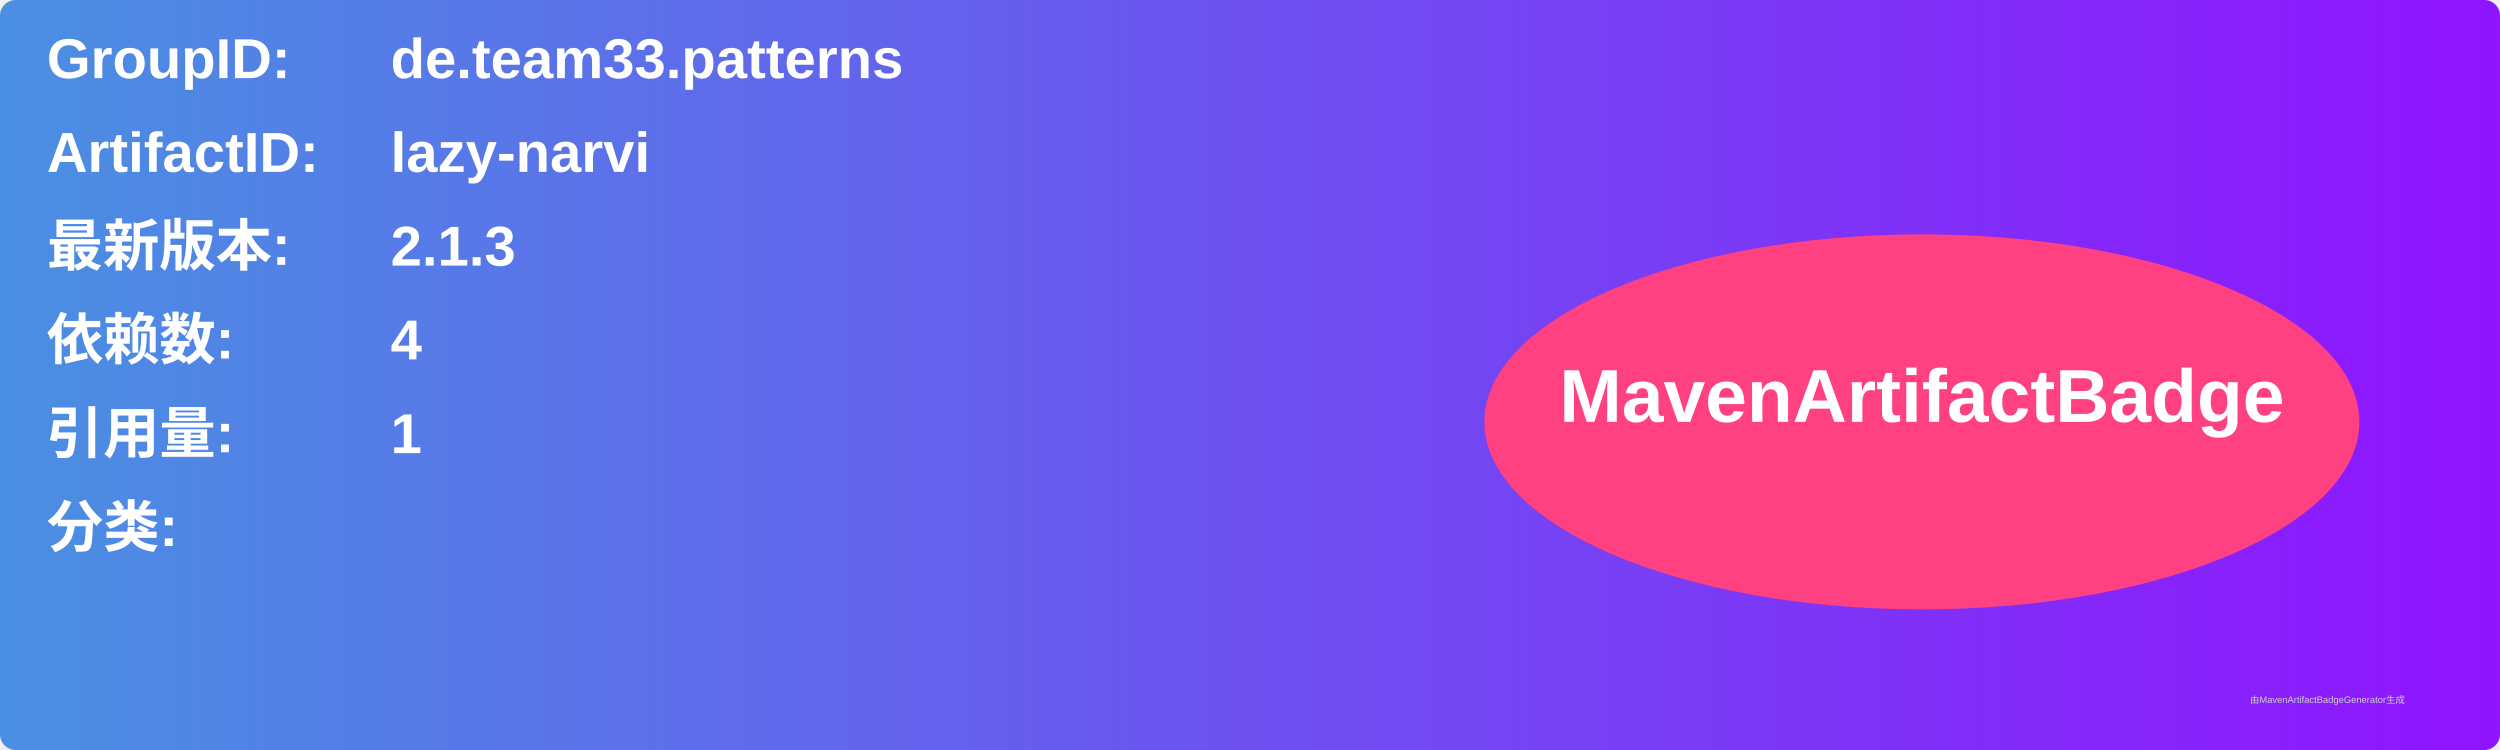
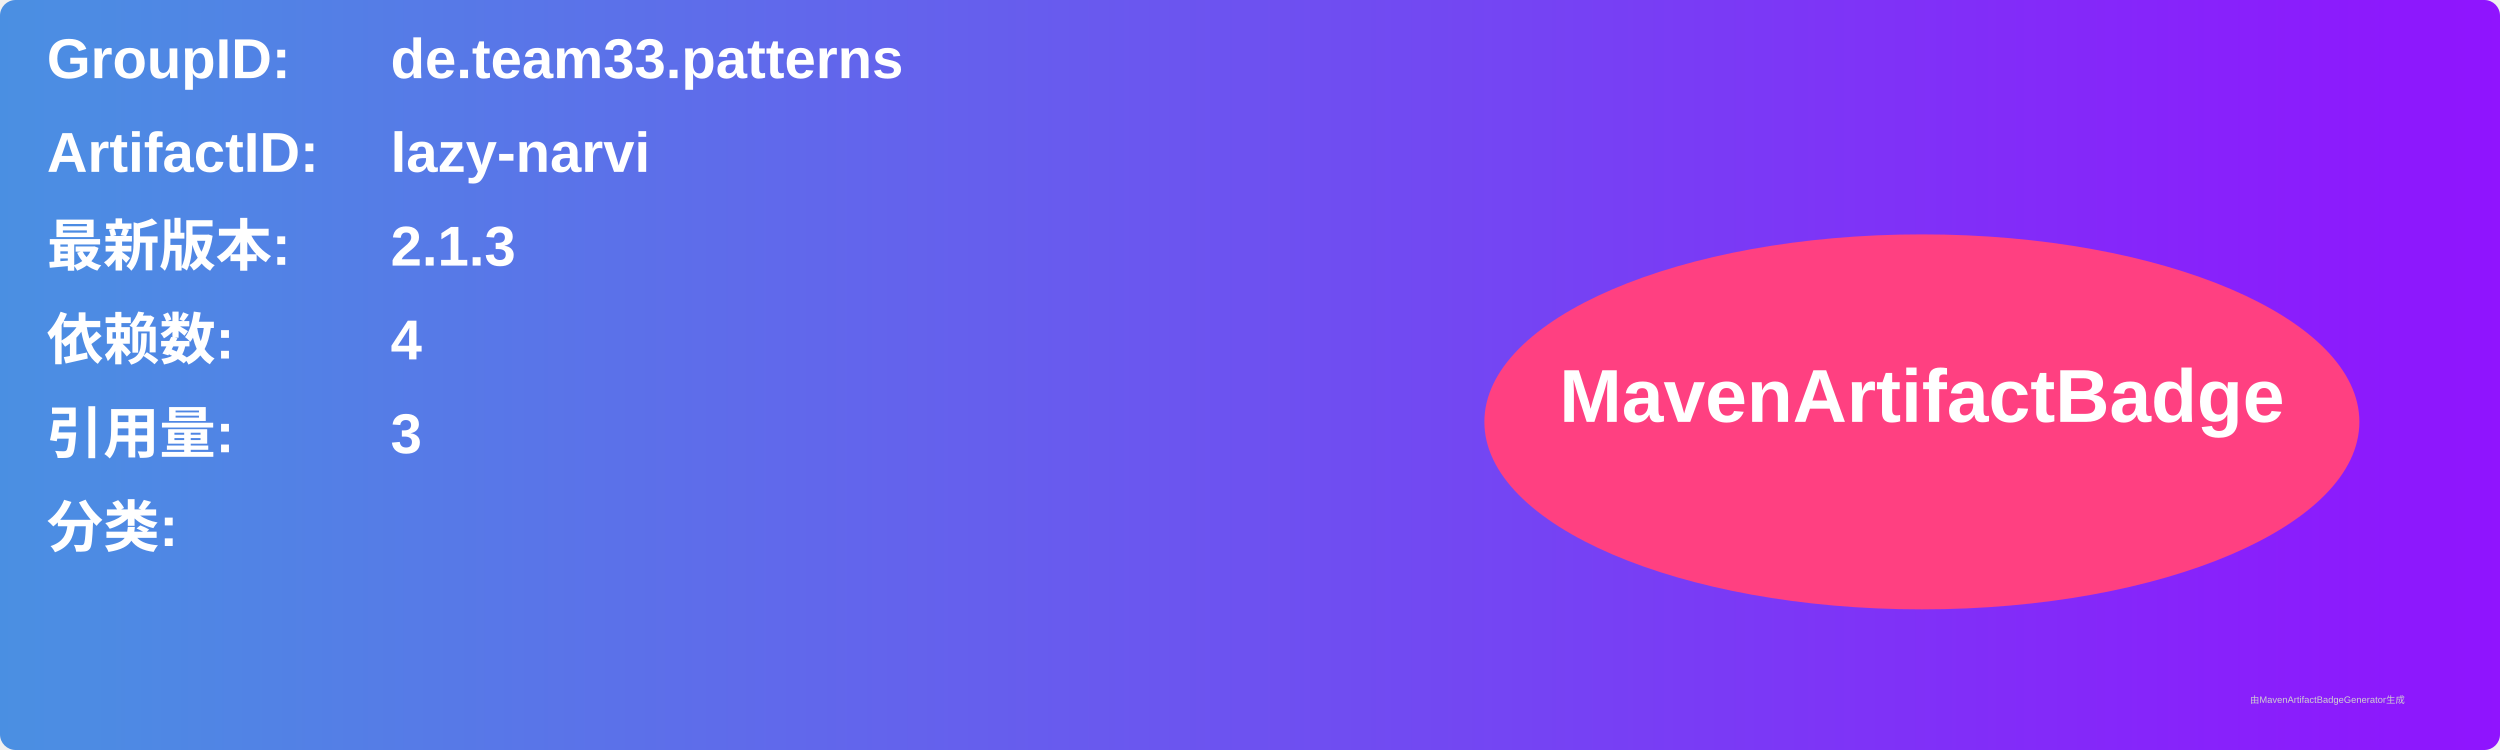
<svg xmlns="http://www.w3.org/2000/svg" width="800" height="240" viewBox="0 0 800 240">
  <linearGradient id="grad" x1="0%" y1="0%" x2="100%" y2="0%">
    <stop offset="0%" stop-color="#4a90e2" />
    <stop offset="100%" stop-color="#9013fe" />
  </linearGradient>
  <rect width="100%" height="100%" rx="5" ry="5" fill="url(#grad)" />
  <g transform="translate(15, 15)">
    <text x="0" y="10" font-family="Arial" font-size="18" fill="white" font-weight="bold" width="260">GroupID:</text>
    <text x="110" y="10" font-family="Arial" font-size="18" fill="white" font-weight="bold" width="460">de.team33.patterns</text>
    <text x="0" y="40" font-family="Arial" font-size="18" fill="white" font-weight="bold" width="260">ArtifactID:</text>
    <text x="110" y="40" font-family="Arial" font-size="18" fill="white" font-weight="bold" width="460">lazy-narvi</text>
    <text x="0" y="70" font-family="Arial" font-size="18" fill="white" font-weight="bold">最新版本:</text>
    <text x="110" y="70" font-family="Arial" font-size="18" fill="white" font-weight="bold">
      <tspan font-weight="bold">2.1.3</tspan>
    </text>
    <text x="0" y="100" font-family="Arial" font-size="18" fill="white" font-weight="bold">依赖数: </text>
    <text x="110" y="100" font-family="Arial" font-size="18" fill="white">
      <tspan font-weight="bold">4</tspan>
    </text>
    <text x="0" y="130" font-family="Arial" font-size="18" fill="white" font-weight="bold">引用量: </text>
    <text x="110" y="130" font-family="Arial" font-size="18" fill="white">
-       <tspan font-weight="bold">1</tspan>
+       <tspan font-weight="bold">3</tspan>
    </text>
    <text x="0" y="160" font-family="Arial" font-size="18" fill="white" font-weight="bold">分类:</text>
    <text x="10" y="190" font-family="Arial" font-size="10" fill="white">
      <tspan font-weight="bold" />
    </text>
    <ellipse cx="600" cy="120" rx="140" ry="60" fill="#ff4081" />
    <text x="600" y="120" text-anchor="middle" font-family="Arial" font-size="24" fill="white" font-weight="bold">MavenArtifactBadge</text>
  </g>
  <text x="720" y="225" font-family="Arial" font-size="3" fill="#d0d0d0">由MavenArtifactBadgeGenerator生成</text>
</svg>
